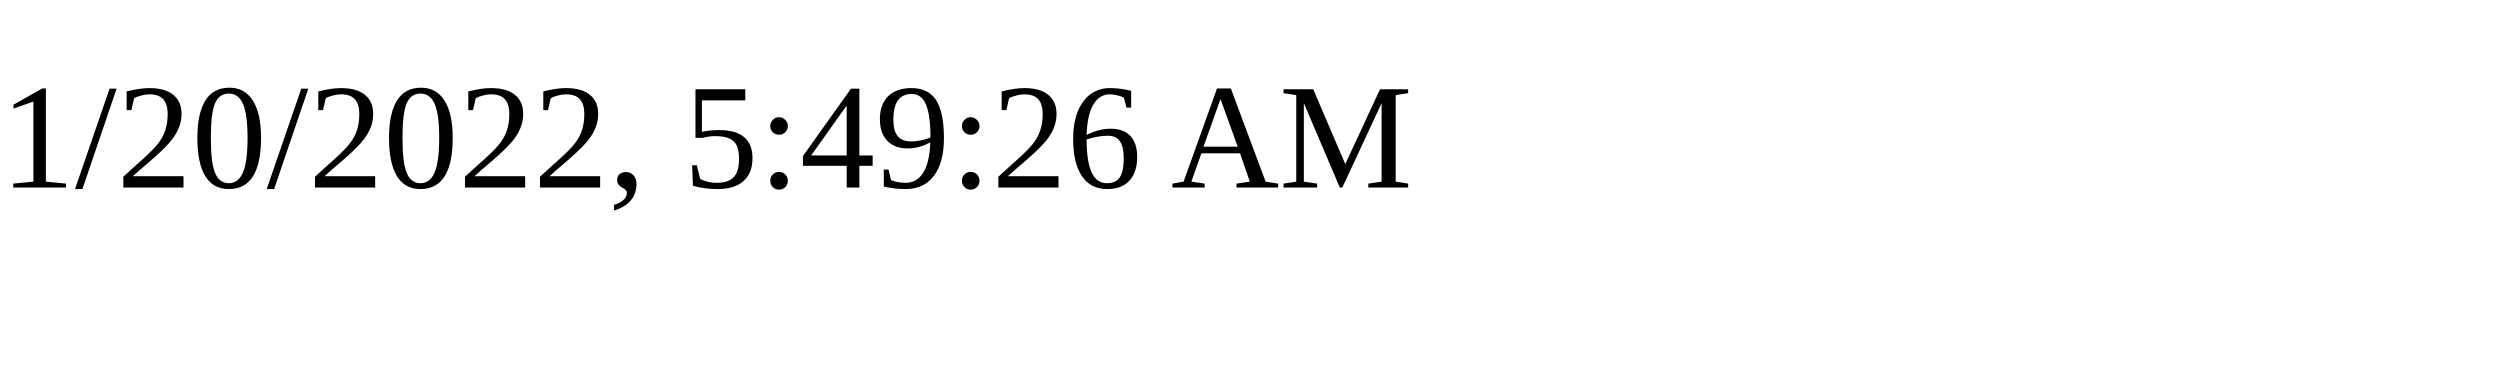
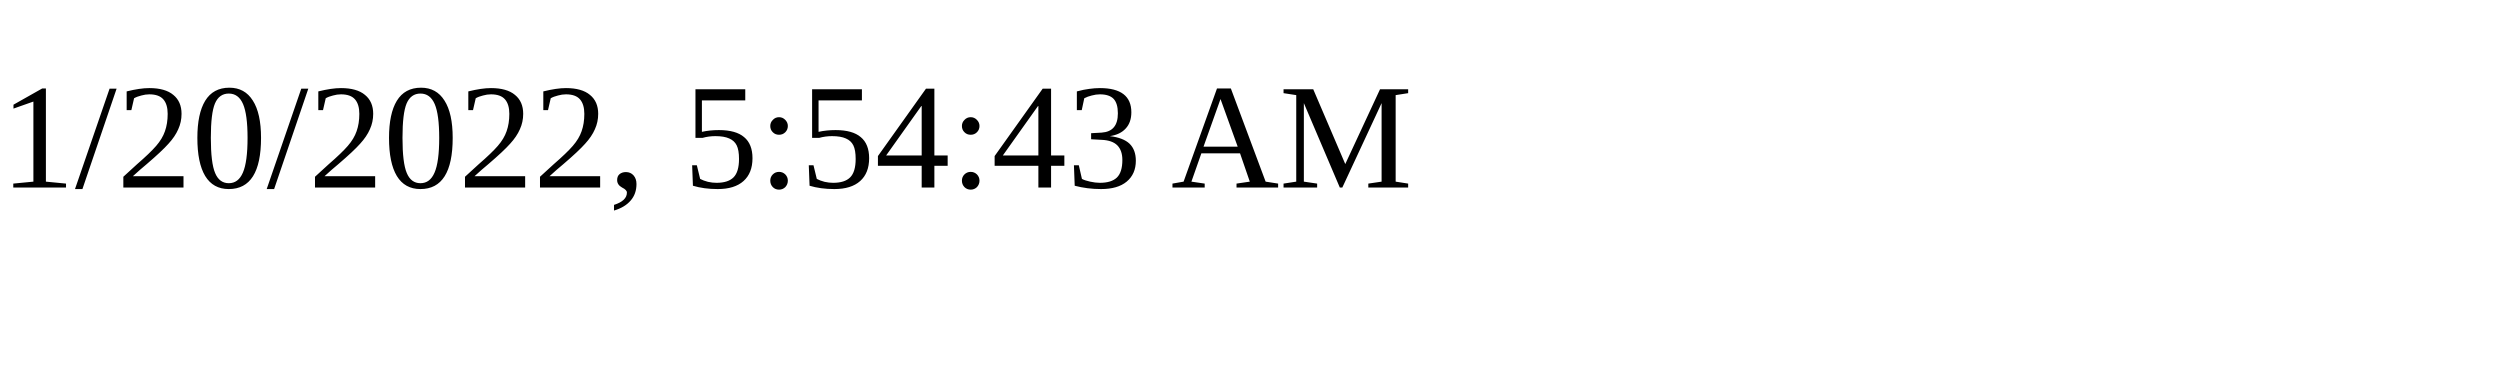
<svg xmlns="http://www.w3.org/2000/svg" height="30" width="200">
-   <text x="0" y="15">1/20/2022, 5:49:26 AM</text>
+   <text x="0" y="15">1/20/2022, 5:54:43 AM</text>
</svg>
